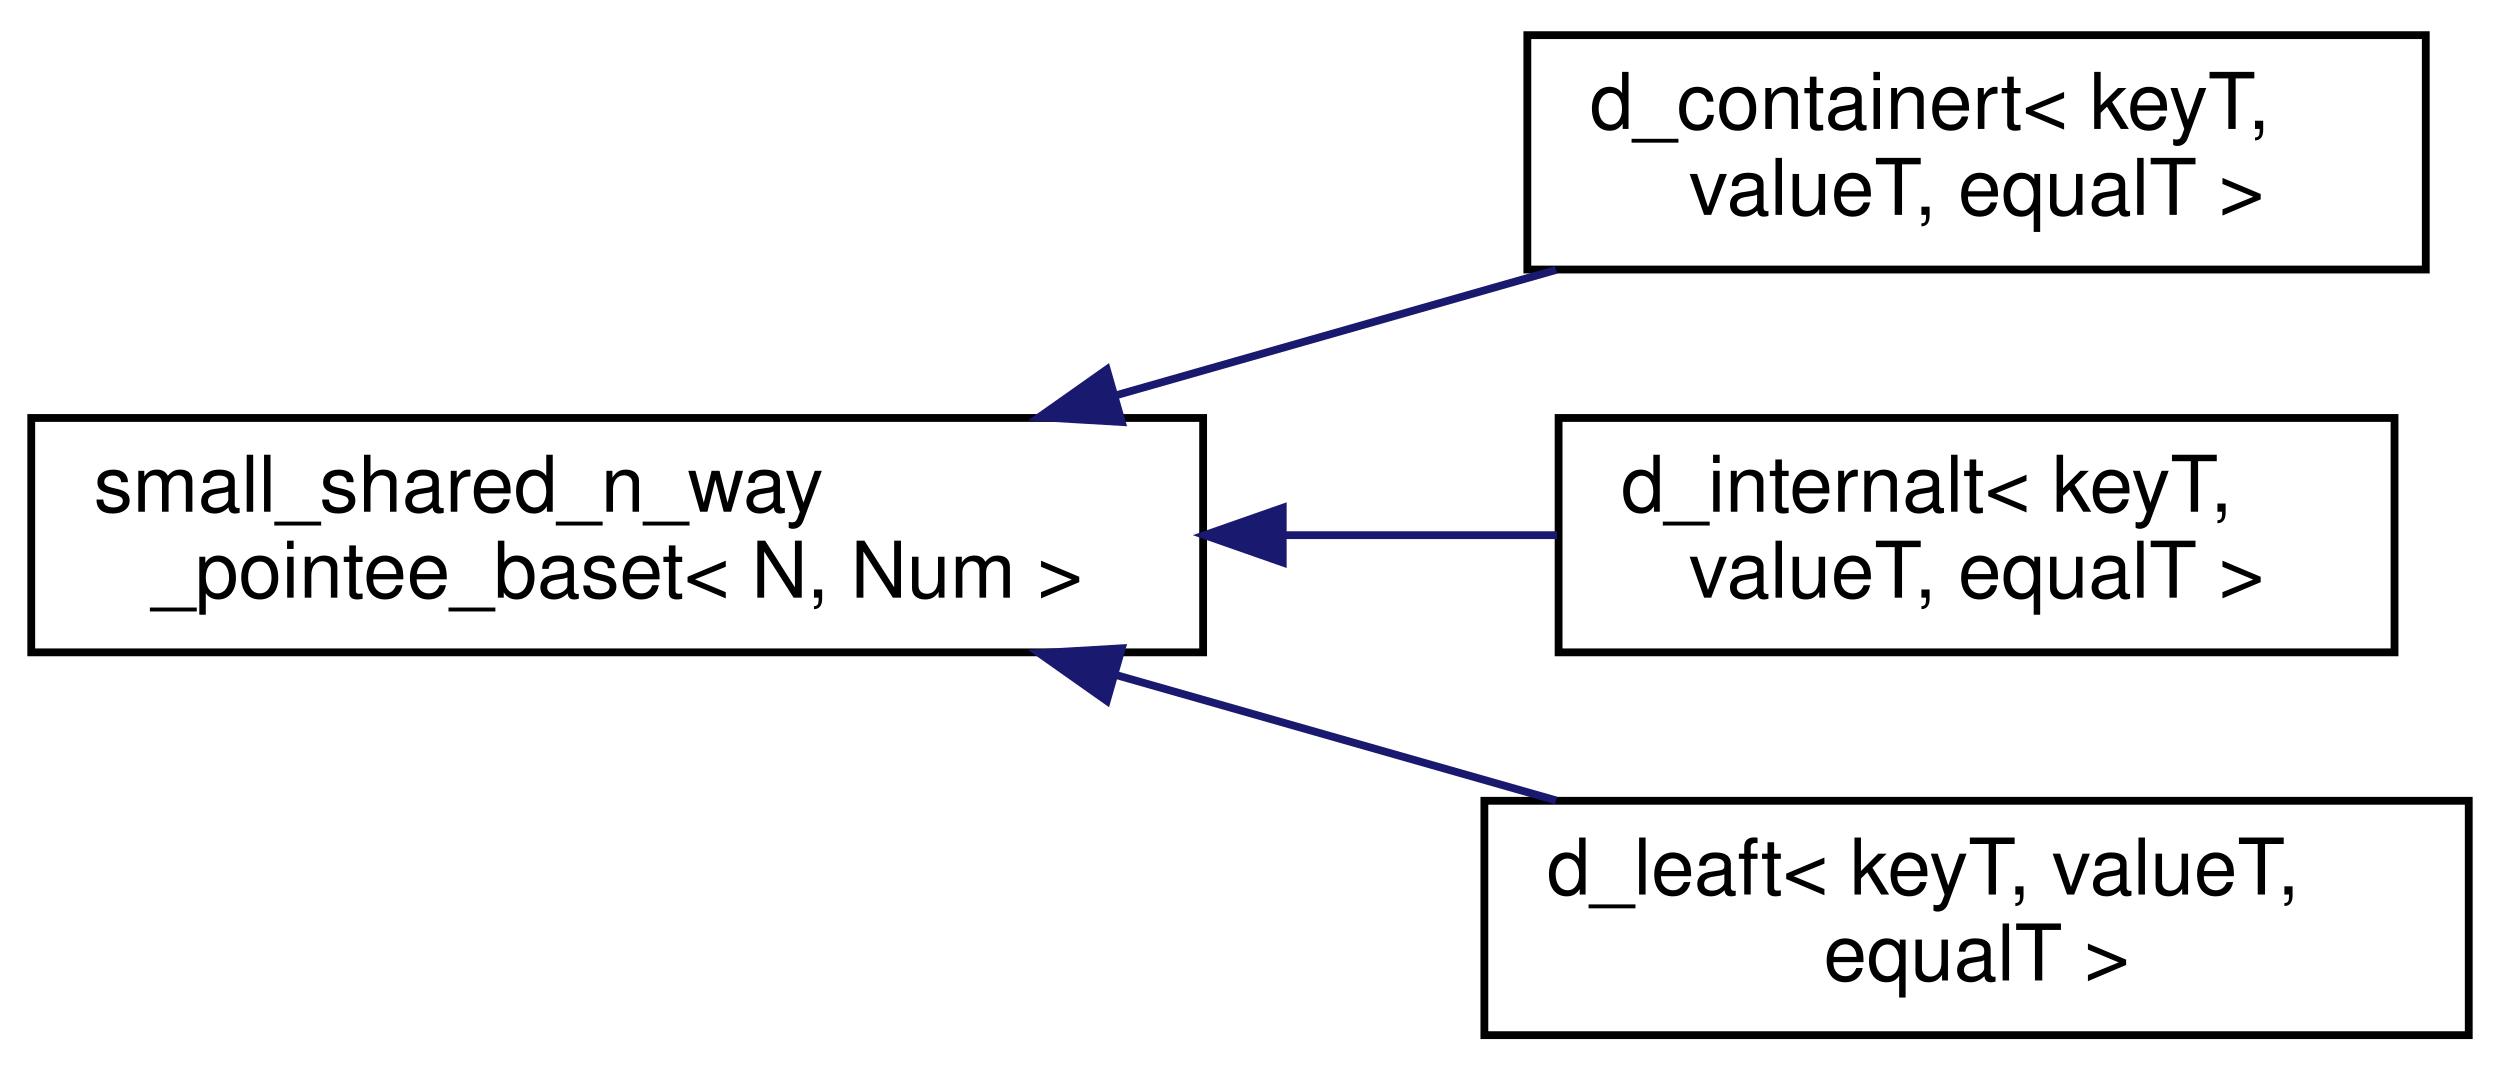
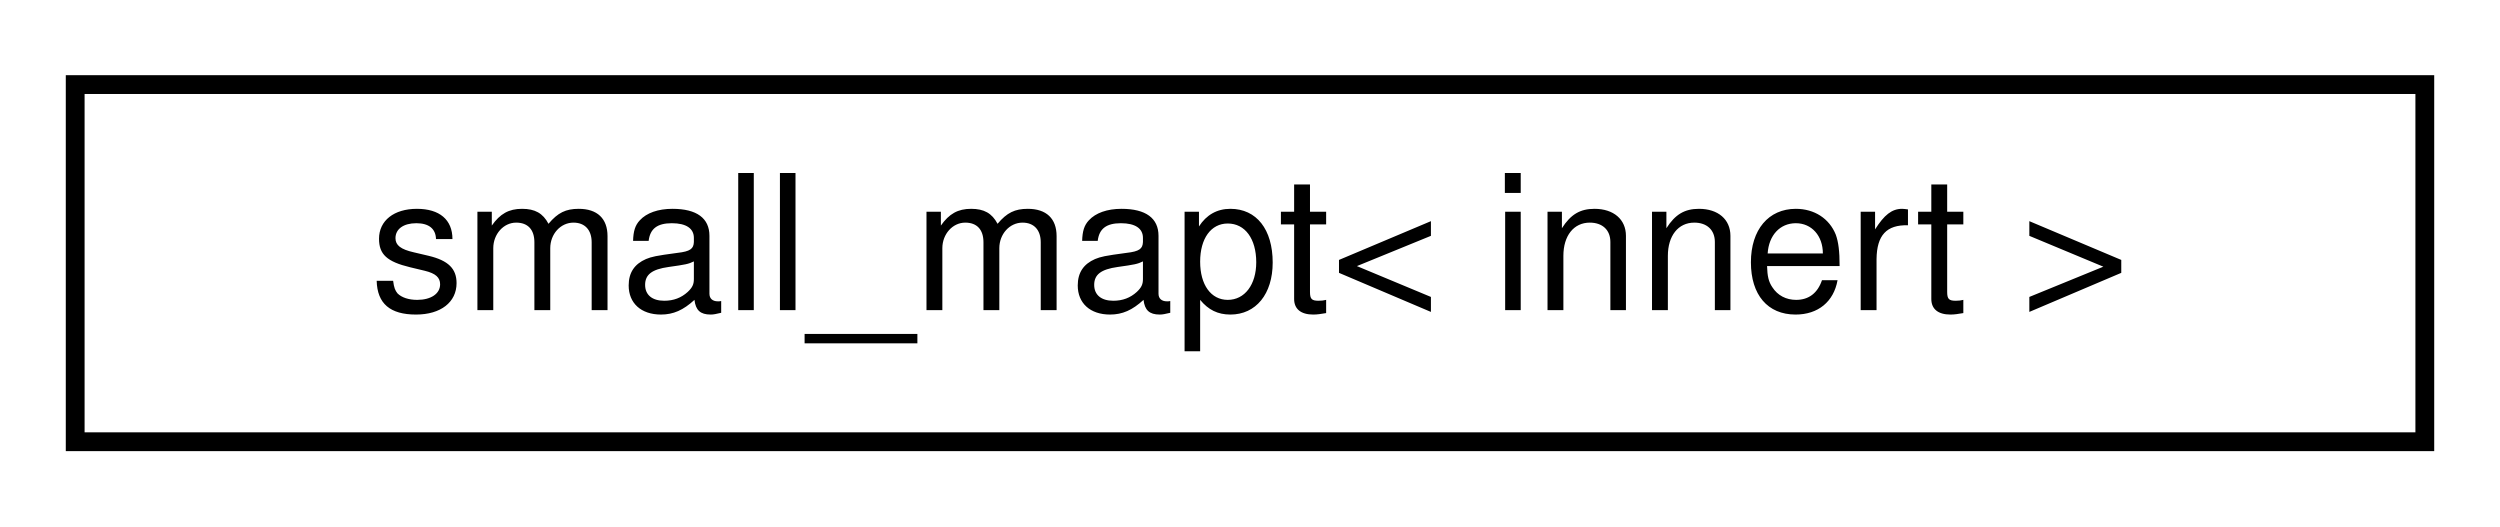
- <svg xmlns="http://www.w3.org/2000/svg" xmlns:xlink="http://www.w3.org/1999/xlink" width="320pt" height="137pt" viewBox="0.00 0.00 320.00 137.00">
-   <g id="graph0" class="graph" transform="scale(1 1) rotate(0) translate(4 133)">
+ <svg xmlns="http://www.w3.org/2000/svg" xmlns:xlink="http://www.w3.org/1999/xlink" width="133pt" height="28pt" viewBox="0.00 0.00 133.00 28.00">
+   <g id="graph0" class="graph" transform="scale(1 1) rotate(0) translate(4 24)">
    <g id="node1" class="node">
      <g id="a_node1">
-         <a xlink:href="classsmall__shared__n__way__pointee__baset.html" target="_top" xlink:title=" ">
-           <polygon fill="none" stroke="black" points="0,-49.5 0,-79.5 150,-79.5 150,-49.5 0,-49.5" />
-           <text text-anchor="start" x="8" y="-67.5" font-family="Helvetica,sans-Serif" font-size="10.00">small_shared_n_way</text>
-           <text text-anchor="middle" x="75" y="-56.5" font-family="Helvetica,sans-Serif" font-size="10.00">_pointee_baset&lt; N, Num &gt;</text>
+         <a xlink:href="classsmall__mapt.html" target="_top" xlink:title=" ">
+           <polygon fill="none" stroke="black" points="0,-0.5 0,-19.5 125,-19.5 125,-0.5 0,-0.5" />
+           <text text-anchor="middle" x="62.5" y="-7.5" font-family="Helvetica,sans-Serif" font-size="10.00">small_mapt&lt; innert &gt;</text>
        </a>
      </g>
    </g>
-     <g id="node2" class="node">
-       <g id="a_node2">
-         <a xlink:href="classd__containert.html" target="_top" xlink:title=" ">
-           <polygon fill="none" stroke="black" points="191.5,-98.5 191.5,-128.5 306.5,-128.5 306.5,-98.5 191.5,-98.5" />
-           <text text-anchor="start" x="199.5" y="-116.5" font-family="Helvetica,sans-Serif" font-size="10.00">d_containert&lt; keyT,</text>
-           <text text-anchor="middle" x="249" y="-105.5" font-family="Helvetica,sans-Serif" font-size="10.00"> valueT, equalT &gt;</text>
-         </a>
-       </g>
-     </g>
-     <g id="edge1" class="edge">
-       <path fill="none" stroke="midnightblue" d="M138.81,-82.39C157.31,-87.66 177.36,-93.38 195.17,-98.45" />
-       <polygon fill="midnightblue" stroke="midnightblue" points="139.59,-78.98 129.01,-79.6 137.67,-85.71 139.59,-78.98" />
-     </g>
-     <g id="node3" class="node">
-       <g id="a_node3">
-         <a xlink:href="classd__internalt.html" target="_top" xlink:title=" ">
-           <polygon fill="none" stroke="black" points="195.5,-49.5 195.5,-79.5 302.5,-79.5 302.5,-49.5 195.5,-49.5" />
-           <text text-anchor="start" x="203.5" y="-67.5" font-family="Helvetica,sans-Serif" font-size="10.00">d_internalt&lt; keyT,</text>
-           <text text-anchor="middle" x="249" y="-56.5" font-family="Helvetica,sans-Serif" font-size="10.00"> valueT, equalT &gt;</text>
-         </a>
-       </g>
-     </g>
-     <g id="edge2" class="edge">
-       <path fill="none" stroke="midnightblue" d="M160.21,-64.5C172.17,-64.5 184.18,-64.5 195.3,-64.5" />
-       <polygon fill="midnightblue" stroke="midnightblue" points="160.19,-61 150.19,-64.5 160.19,-68 160.19,-61" />
-     </g>
-     <g id="node4" class="node">
-       <g id="a_node4">
-         <a xlink:href="classd__leaft.html" target="_top" xlink:title=" ">
-           <polygon fill="none" stroke="black" points="186,-0.5 186,-30.5 312,-30.5 312,-0.5 186,-0.5" />
-           <text text-anchor="start" x="194" y="-18.5" font-family="Helvetica,sans-Serif" font-size="10.00">d_leaft&lt; keyT, valueT,</text>
-           <text text-anchor="middle" x="249" y="-7.5" font-family="Helvetica,sans-Serif" font-size="10.00"> equalT &gt;</text>
-         </a>
-       </g>
-     </g>
-     <g id="edge3" class="edge">
-       <path fill="none" stroke="midnightblue" d="M138.81,-46.61C157.31,-41.34 177.36,-35.62 195.17,-30.55" />
-       <polygon fill="midnightblue" stroke="midnightblue" points="137.67,-43.29 129.01,-49.4 139.59,-50.02 137.67,-43.29" />
-     </g>
  </g>
</svg>
